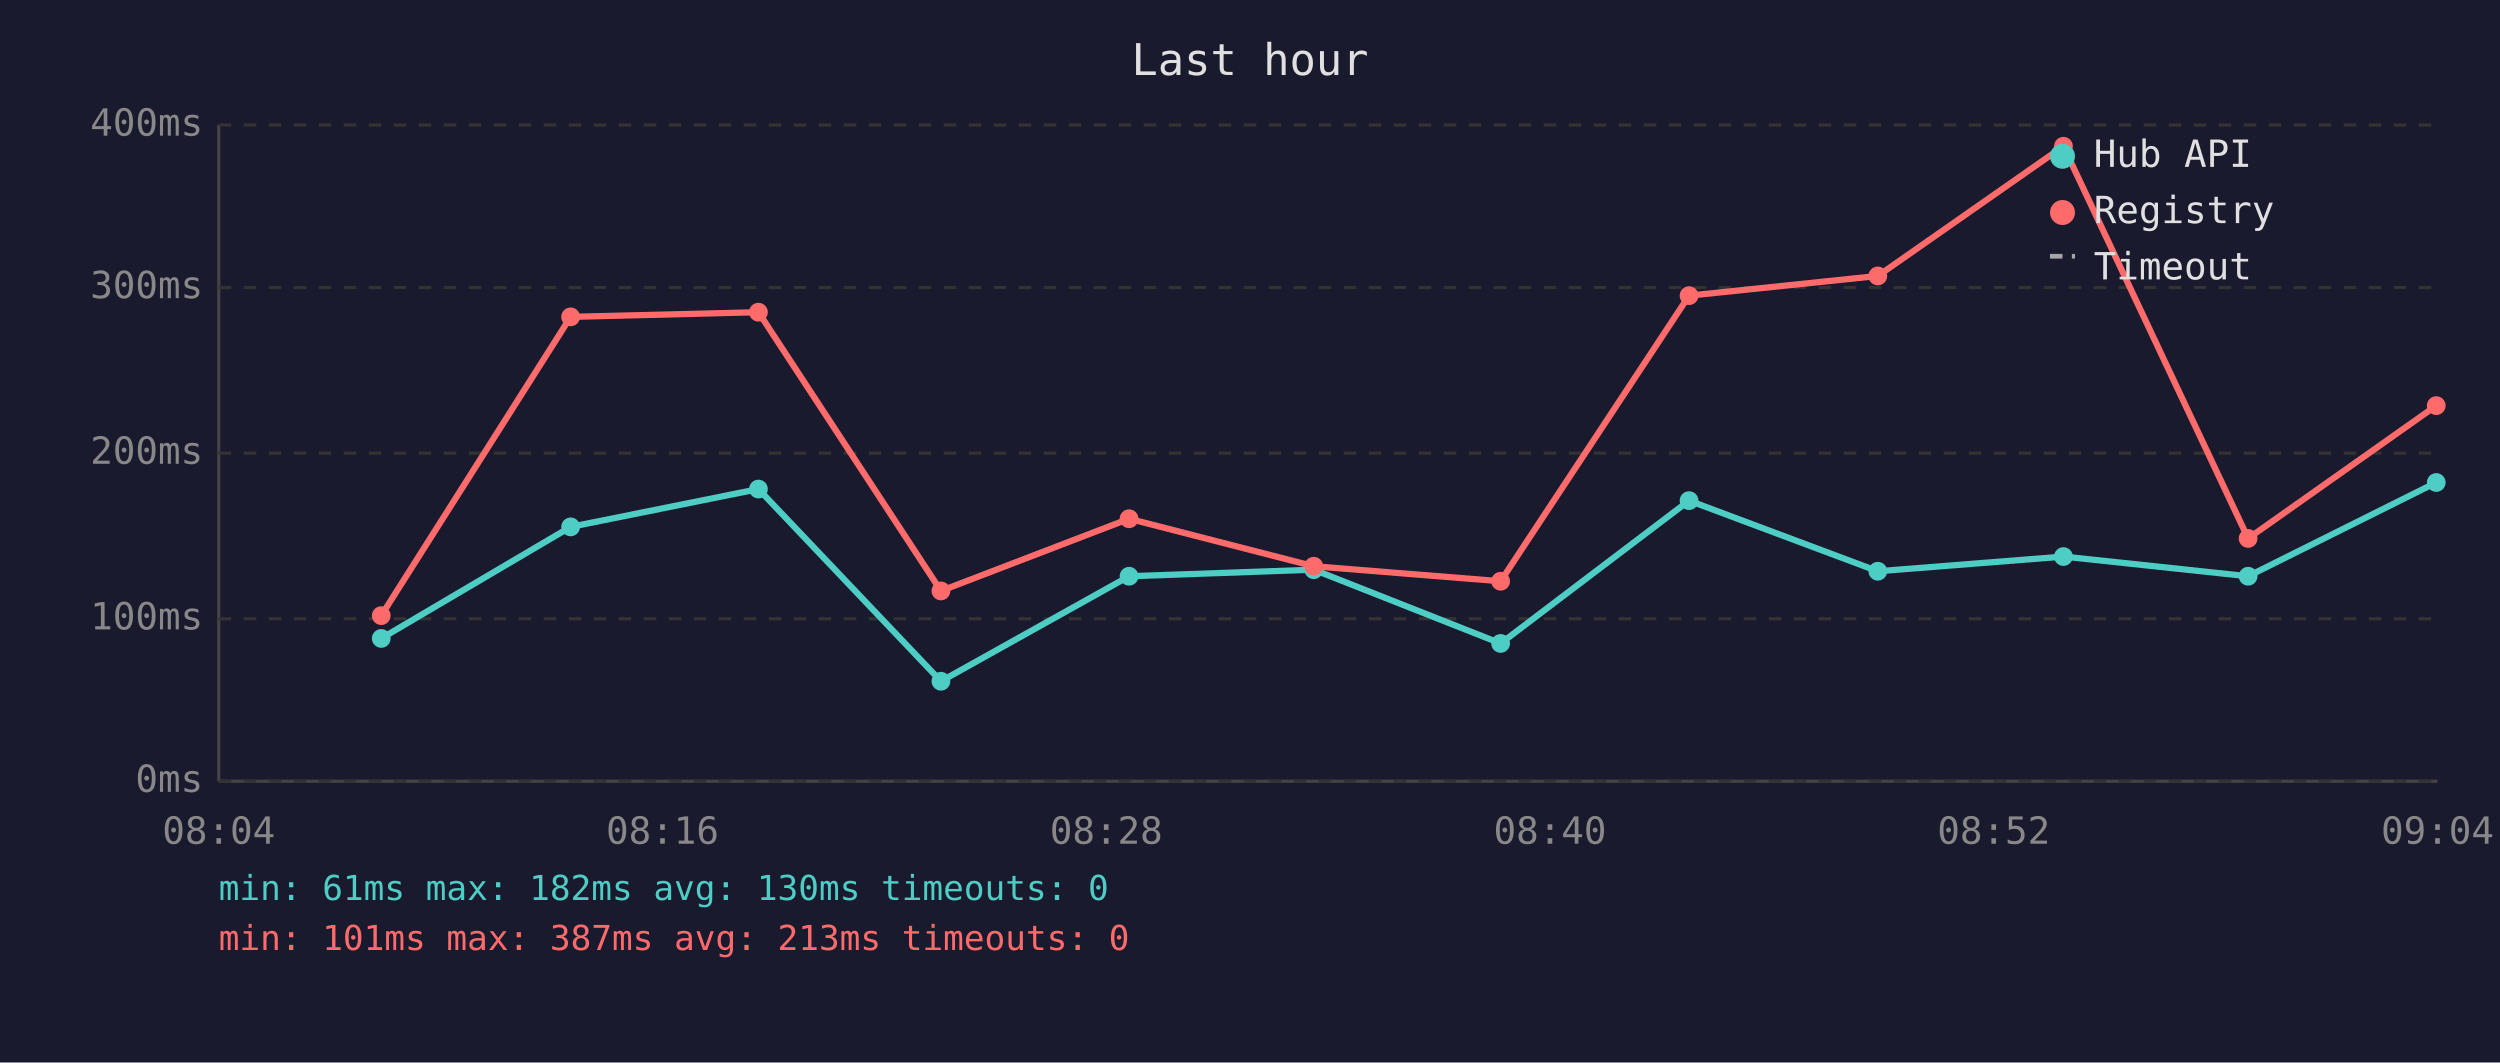
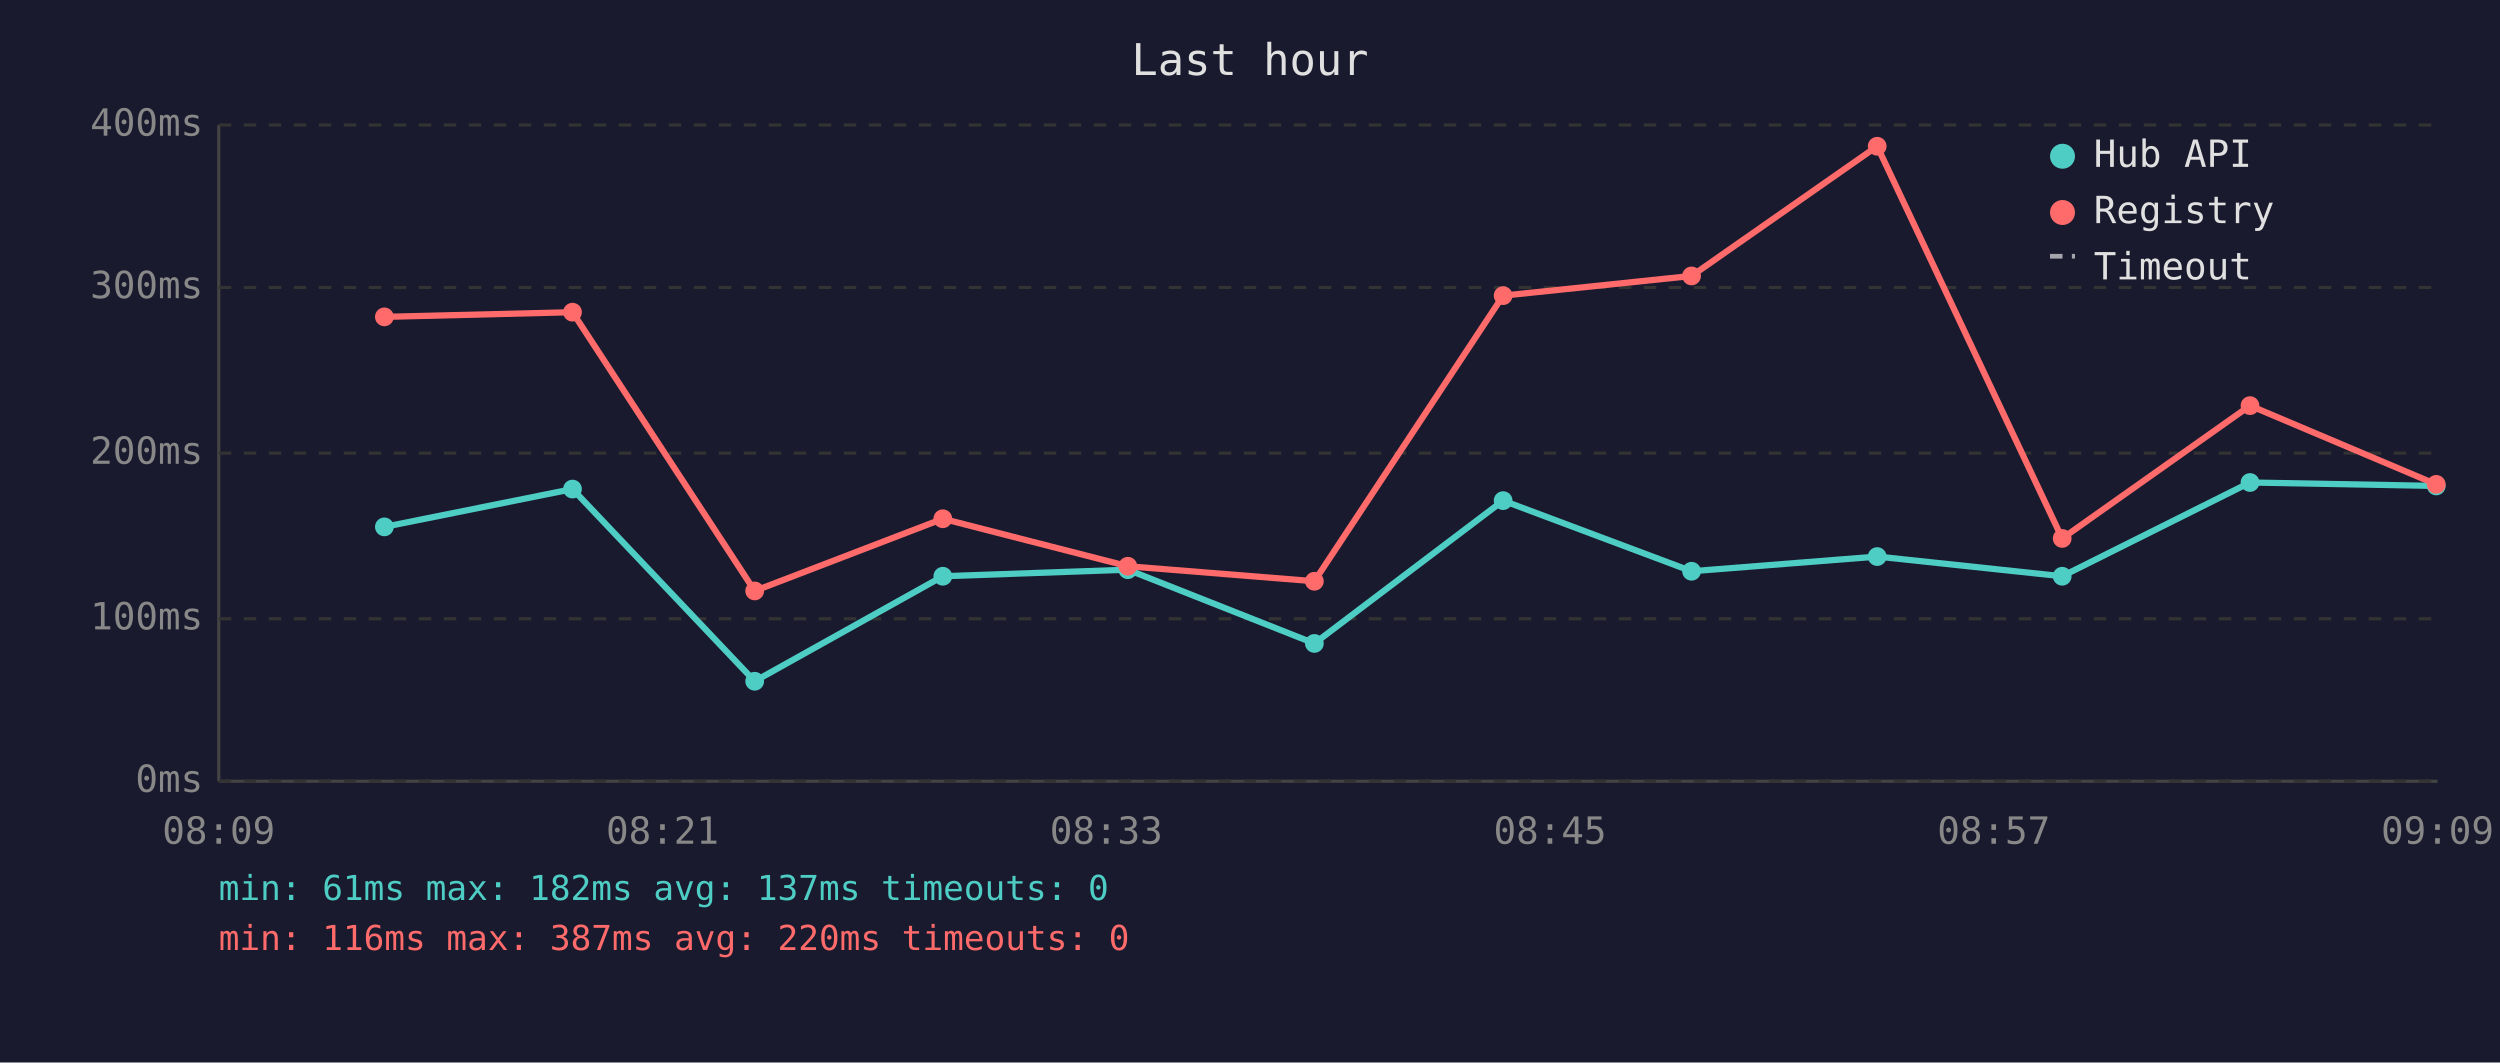
<svg xmlns="http://www.w3.org/2000/svg" viewBox="0 0 800 340" font-family="monospace" font-size="12">
  <rect width="800" height="340" fill="#1a1a2e" />
  <text x="400" y="24" fill="#e0e0e0" font-size="14" text-anchor="middle">Last hour</text>
  <line x1="70" y1="40" x2="70" y2="250" stroke="#444" stroke-width="1" />
  <line x1="70" y1="250" x2="780" y2="250" stroke="#444" stroke-width="1" />
  <line x1="70" y1="250" x2="780" y2="250" stroke="#333" stroke-width="1" stroke-dasharray="4" />
  <text x="65" y="250" fill="#888" text-anchor="end" dominant-baseline="middle">0ms</text>
  <line x1="70" y1="198" x2="780" y2="198" stroke="#333" stroke-width="1" stroke-dasharray="4" />
  <text x="65" y="198" fill="#888" text-anchor="end" dominant-baseline="middle">100ms</text>
  <line x1="70" y1="145" x2="780" y2="145" stroke="#333" stroke-width="1" stroke-dasharray="4" />
  <text x="65" y="145" fill="#888" text-anchor="end" dominant-baseline="middle">200ms</text>
  <line x1="70" y1="92" x2="780" y2="92" stroke="#333" stroke-width="1" stroke-dasharray="4" />
  <text x="65" y="92" fill="#888" text-anchor="end" dominant-baseline="middle">300ms</text>
  <line x1="70" y1="40" x2="780" y2="40" stroke="#333" stroke-width="1" stroke-dasharray="4" />
  <text x="65" y="40" fill="#888" text-anchor="end" dominant-baseline="middle">400ms</text>
-   <text x="70" y="270" fill="#888" text-anchor="middle">08:04</text>
-   <text x="212" y="270" fill="#888" text-anchor="middle">08:16</text>
-   <text x="354" y="270" fill="#888" text-anchor="middle">08:28</text>
-   <text x="496" y="270" fill="#888" text-anchor="middle">08:40</text>
-   <text x="638" y="270" fill="#888" text-anchor="middle">08:52</text>
-   <text x="780" y="270" fill="#888" text-anchor="middle">09:04</text>
-   <polyline points="122.0,204.3 182.6,168.6 242.7,156.5 301.1,218.0 361.3,184.4 420.4,182.3 480.2,205.9 540.5,160.2 600.9,182.8 660.3,178.1 719.4,184.4 779.6,154.4" fill="none" stroke="#4ecdc4" stroke-width="2" opacity="1" />
-   <circle cx="122.0" cy="204.3" r="3" fill="#4ecdc4" />
-   <circle cx="182.6" cy="168.6" r="3" fill="#4ecdc4" />
-   <circle cx="242.7" cy="156.5" r="3" fill="#4ecdc4" />
-   <circle cx="301.1" cy="218.0" r="3" fill="#4ecdc4" />
-   <circle cx="361.3" cy="184.4" r="3" fill="#4ecdc4" />
-   <circle cx="420.4" cy="182.3" r="3" fill="#4ecdc4" />
-   <circle cx="480.2" cy="205.9" r="3" fill="#4ecdc4" />
-   <circle cx="540.5" cy="160.2" r="3" fill="#4ecdc4" />
-   <circle cx="600.9" cy="182.8" r="3" fill="#4ecdc4" />
-   <circle cx="660.3" cy="178.1" r="3" fill="#4ecdc4" />
-   <circle cx="719.4" cy="184.4" r="3" fill="#4ecdc4" />
-   <circle cx="779.6" cy="154.4" r="3" fill="#4ecdc4" />
-   <polyline points="122.0,197.0 182.6,101.4 242.7,99.9 301.1,189.1 361.3,166.0 420.4,181.2 480.2,186.0 540.5,94.6 600.9,88.3 660.3,46.8 719.4,172.3 779.6,129.8" fill="none" stroke="#ff6b6b" stroke-width="2" opacity="1" />
-   <circle cx="122.0" cy="197.0" r="3" fill="#ff6b6b" />
-   <circle cx="182.6" cy="101.4" r="3" fill="#ff6b6b" />
-   <circle cx="242.7" cy="99.9" r="3" fill="#ff6b6b" />
-   <circle cx="301.1" cy="189.1" r="3" fill="#ff6b6b" />
-   <circle cx="361.3" cy="166.0" r="3" fill="#ff6b6b" />
-   <circle cx="420.4" cy="181.2" r="3" fill="#ff6b6b" />
-   <circle cx="480.2" cy="186.0" r="3" fill="#ff6b6b" />
-   <circle cx="540.5" cy="94.6" r="3" fill="#ff6b6b" />
-   <circle cx="600.9" cy="88.3" r="3" fill="#ff6b6b" />
-   <circle cx="660.3" cy="46.8" r="3" fill="#ff6b6b" />
-   <circle cx="719.4" cy="172.3" r="3" fill="#ff6b6b" />
-   <circle cx="779.6" cy="129.8" r="3" fill="#ff6b6b" />
+   <text x="70" y="270" fill="#888" text-anchor="middle">08:09</text>
+   <text x="212" y="270" fill="#888" text-anchor="middle">08:21</text>
+   <text x="354" y="270" fill="#888" text-anchor="middle">08:33</text>
+   <text x="496" y="270" fill="#888" text-anchor="middle">08:45</text>
+   <text x="638" y="270" fill="#888" text-anchor="middle">08:57</text>
+   <text x="780" y="270" fill="#888" text-anchor="middle">09:09</text>
+   <polyline points="123.0,168.6 183.2,156.5 241.5,218.0 301.7,184.4 360.9,182.3 420.6,205.9 481.0,160.2 541.3,182.8 600.7,178.1 659.9,184.4 720.0,154.4 779.6,155.5" fill="none" stroke="#4ecdc4" stroke-width="2" opacity="1" />
+   <circle cx="123.0" cy="168.6" r="3" fill="#4ecdc4" />
+   <circle cx="183.2" cy="156.5" r="3" fill="#4ecdc4" />
+   <circle cx="241.5" cy="218.0" r="3" fill="#4ecdc4" />
+   <circle cx="301.7" cy="184.4" r="3" fill="#4ecdc4" />
+   <circle cx="360.9" cy="182.3" r="3" fill="#4ecdc4" />
+   <circle cx="420.6" cy="205.9" r="3" fill="#4ecdc4" />
+   <circle cx="481.0" cy="160.2" r="3" fill="#4ecdc4" />
+   <circle cx="541.3" cy="182.8" r="3" fill="#4ecdc4" />
+   <circle cx="600.7" cy="178.1" r="3" fill="#4ecdc4" />
+   <circle cx="659.9" cy="184.4" r="3" fill="#4ecdc4" />
+   <circle cx="720.0" cy="154.4" r="3" fill="#4ecdc4" />
+   <circle cx="779.6" cy="155.5" r="3" fill="#4ecdc4" />
+   <polyline points="123.0,101.4 183.2,99.9 241.5,189.1 301.7,166.0 360.9,181.2 420.6,186.0 481.0,94.6 541.3,88.3 600.7,46.8 659.9,172.3 720.0,129.8 779.6,155.0" fill="none" stroke="#ff6b6b" stroke-width="2" opacity="1" />
+   <circle cx="123.0" cy="101.4" r="3" fill="#ff6b6b" />
+   <circle cx="183.2" cy="99.9" r="3" fill="#ff6b6b" />
+   <circle cx="241.5" cy="189.1" r="3" fill="#ff6b6b" />
+   <circle cx="301.7" cy="166.0" r="3" fill="#ff6b6b" />
+   <circle cx="360.9" cy="181.2" r="3" fill="#ff6b6b" />
+   <circle cx="420.6" cy="186.0" r="3" fill="#ff6b6b" />
+   <circle cx="481.0" cy="94.6" r="3" fill="#ff6b6b" />
+   <circle cx="541.3" cy="88.3" r="3" fill="#ff6b6b" />
+   <circle cx="600.7" cy="46.8" r="3" fill="#ff6b6b" />
+   <circle cx="659.9" cy="172.3" r="3" fill="#ff6b6b" />
+   <circle cx="720.0" cy="129.8" r="3" fill="#ff6b6b" />
+   <circle cx="779.6" cy="155.0" r="3" fill="#ff6b6b" />
  <circle cx="660" cy="50" r="4" fill="#4ecdc4" />
  <text x="670" y="50" fill="#e0e0e0" dominant-baseline="middle">Hub API</text>
  <circle cx="660" cy="68" r="4" fill="#ff6b6b" />
  <text x="670" y="68" fill="#e0e0e0" dominant-baseline="middle">Registry</text>
  <line x1="656" y1="82" x2="664" y2="82" stroke="#e0e0e0" stroke-width="1.5" stroke-dasharray="4,3" opacity="0.7" />
  <text x="670" y="86" fill="#e0e0e0" dominant-baseline="middle">Timeout</text>
-   <text x="70" y="288" fill="#4ecdc4" font-size="11">min: 61ms  max: 182ms  avg: 130ms  timeouts: 0</text>
-   <text x="70" y="304" fill="#ff6b6b" font-size="11">min: 101ms  max: 387ms  avg: 213ms  timeouts: 0</text>
+   <text x="70" y="288" fill="#4ecdc4" font-size="11">min: 61ms  max: 182ms  avg: 137ms  timeouts: 0</text>
+   <text x="70" y="304" fill="#ff6b6b" font-size="11">min: 116ms  max: 387ms  avg: 220ms  timeouts: 0</text>
</svg>
